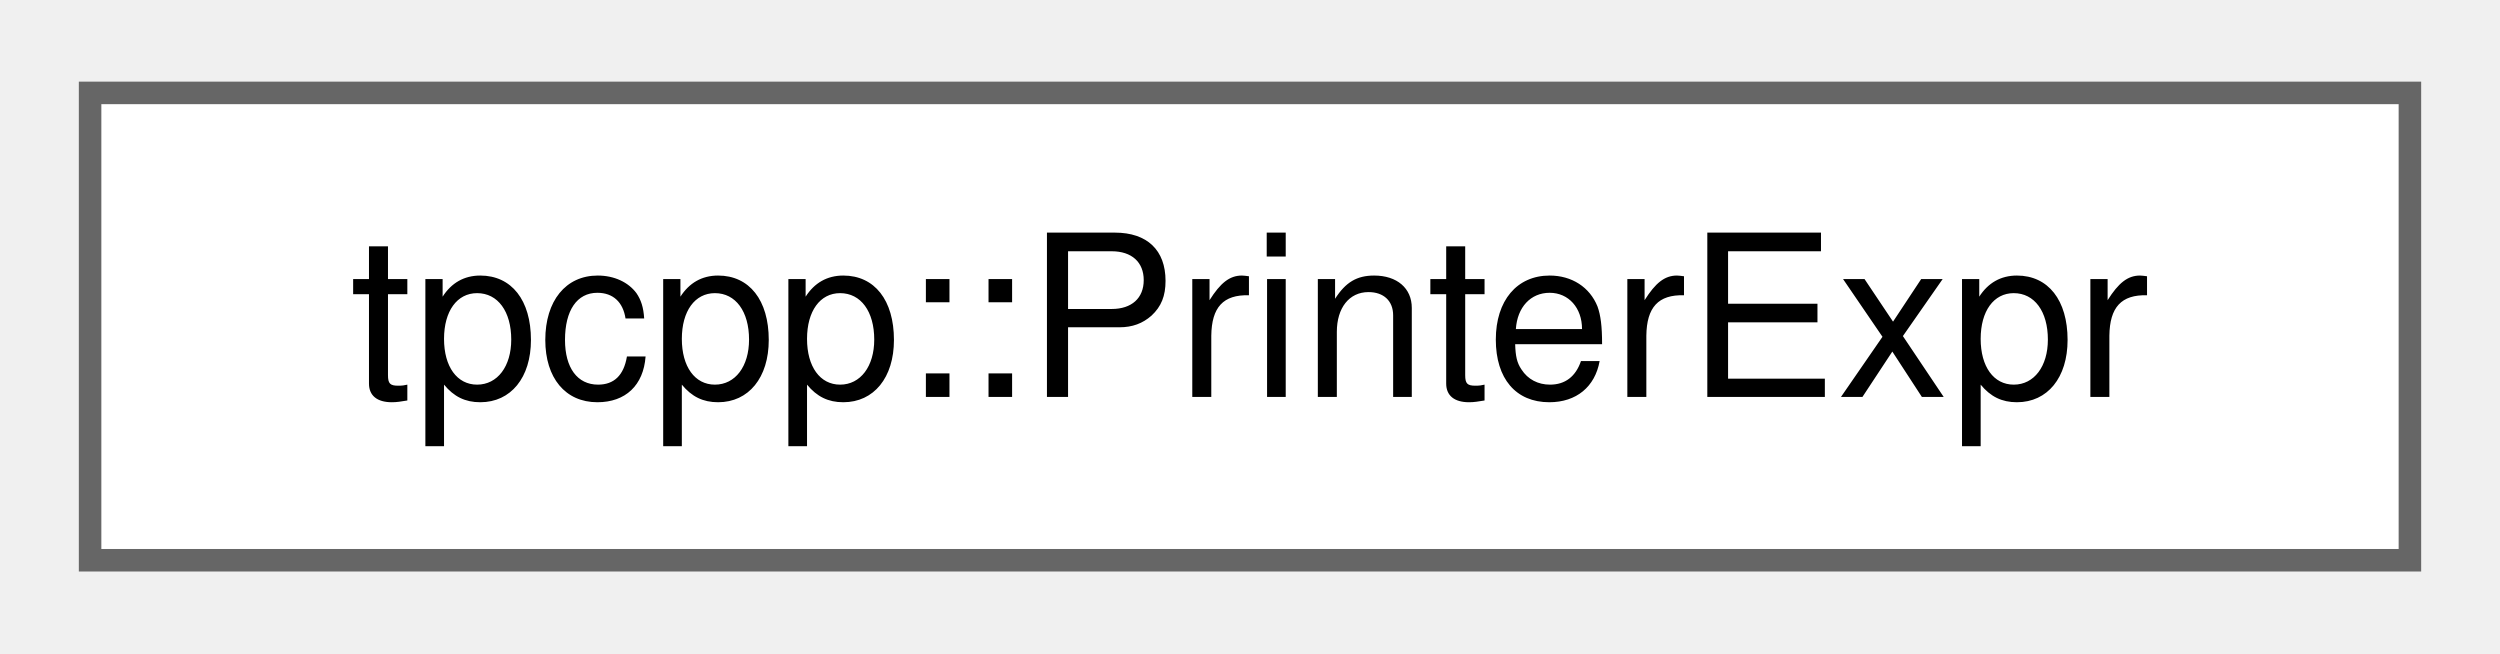
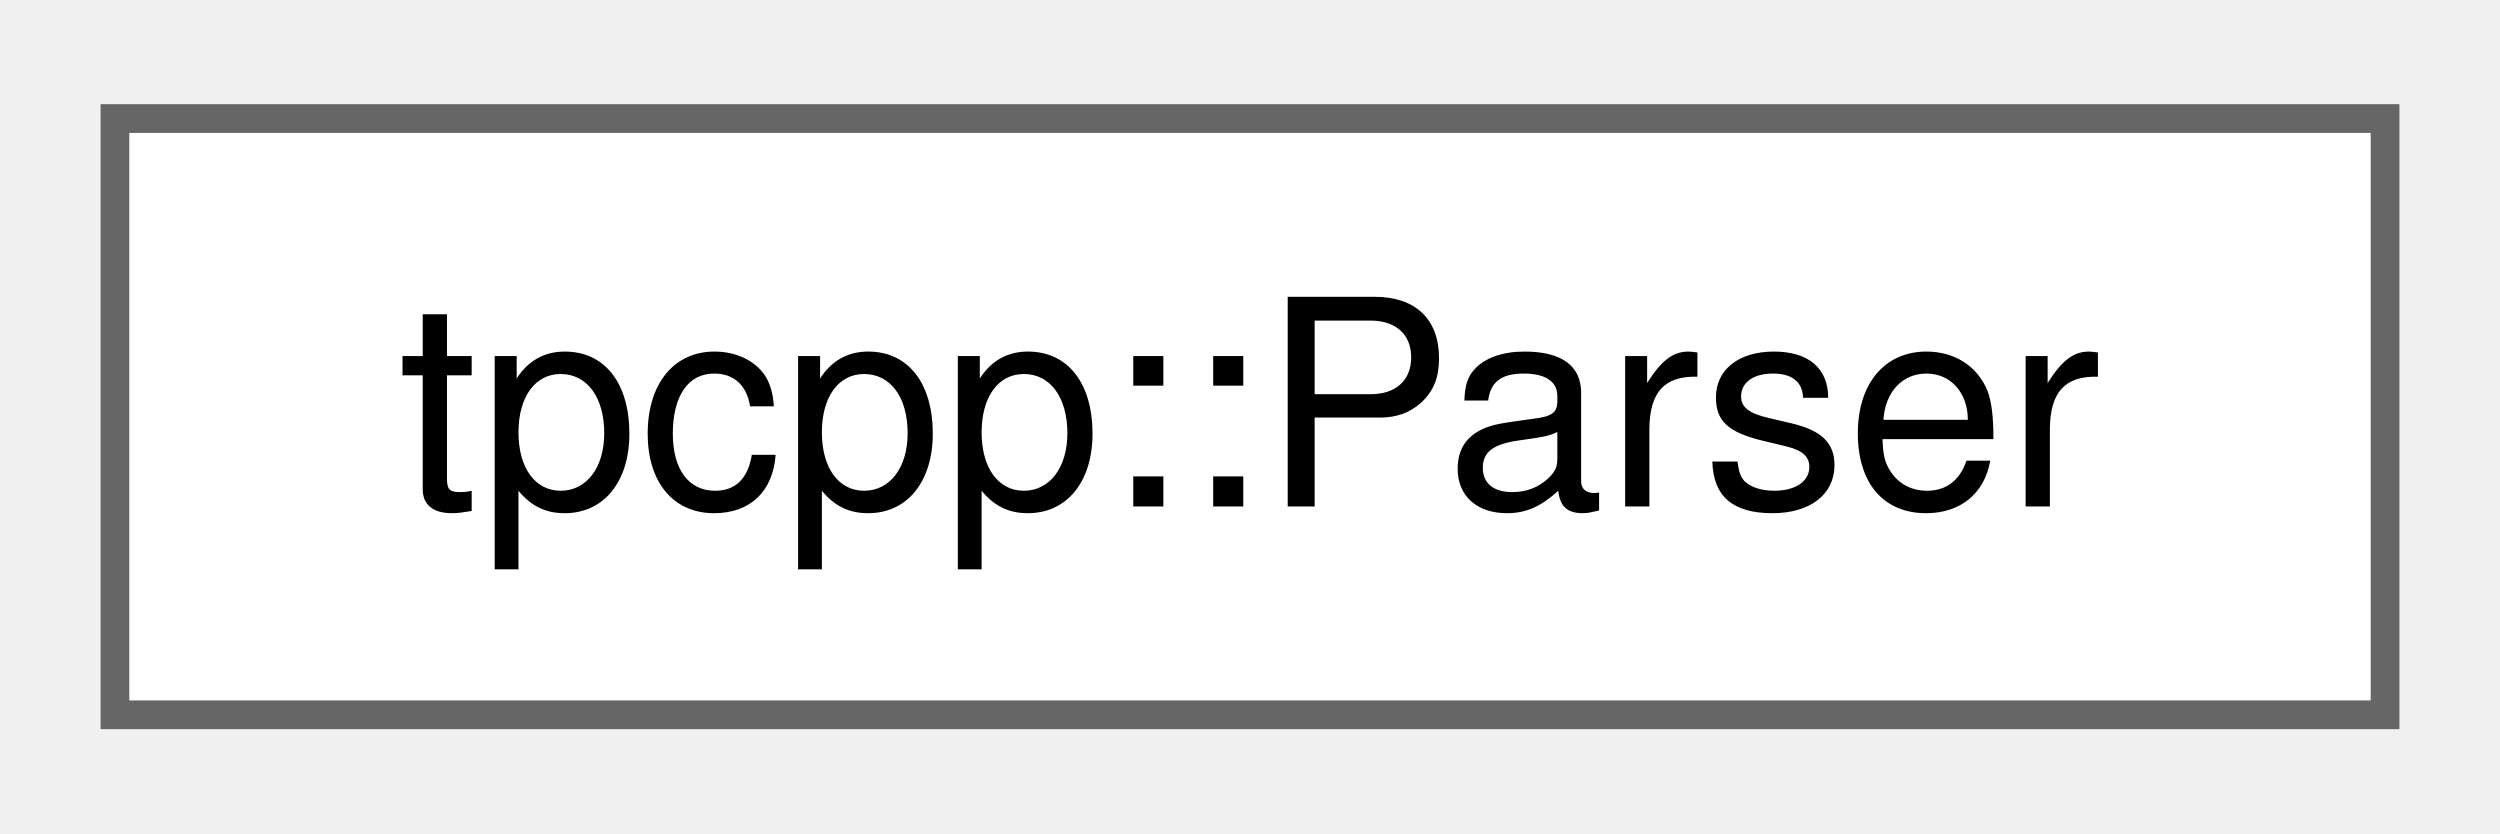
- <svg xmlns="http://www.w3.org/2000/svg" xmlns:xlink="http://www.w3.org/1999/xlink" width="111pt" height="29pt" viewBox="0.00 0.00 111.00 28.75">
+ <svg xmlns="http://www.w3.org/2000/svg" xmlns:xlink="http://www.w3.org/1999/xlink" width="87pt" height="29pt" viewBox="0.00 0.00 87.00 28.75">
  <g id="graph0" class="graph" transform="scale(1 1) rotate(0) translate(4 24.75)">
    <g id="Node000000" class="node">
      <g id="a_Node000000">
-         <a xlink:href="structtpcpp_1_1PrinterExpr.html" target="_top" xlink:title="Print each tpcpp::Expr as a string.">
-           <polygon fill="white" stroke="#666666" points="103,-20.75 0,-20.75 0,0 103,0 103,-20.75" />
-           <text text-anchor="middle" x="51.5" y="-7.25" font-family="Helvetica,sans-Serif" font-size="10.00">tpcpp::PrinterExpr</text>
+         <a xlink:href="classtpcpp_1_1Parser.html" target="_top" xlink:title="The tpcpp parser.">
+           <polygon fill="white" stroke="#666666" points="79,-20.75 0,-20.75 0,0 79,0 79,-20.75" />
+           <text text-anchor="middle" x="39.5" y="-7.25" font-family="Helvetica,sans-Serif" font-size="10.00">tpcpp::Parser</text>
        </a>
      </g>
    </g>
  </g>
</svg>
